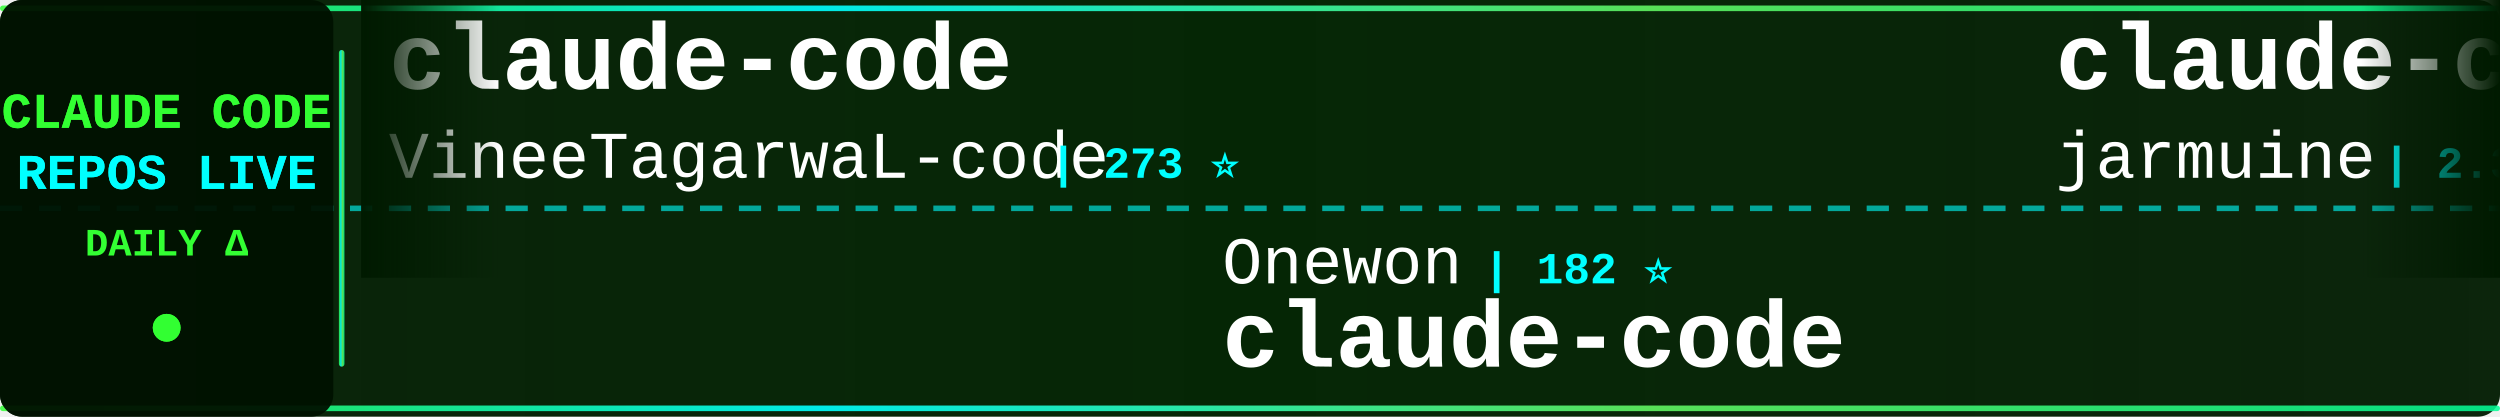
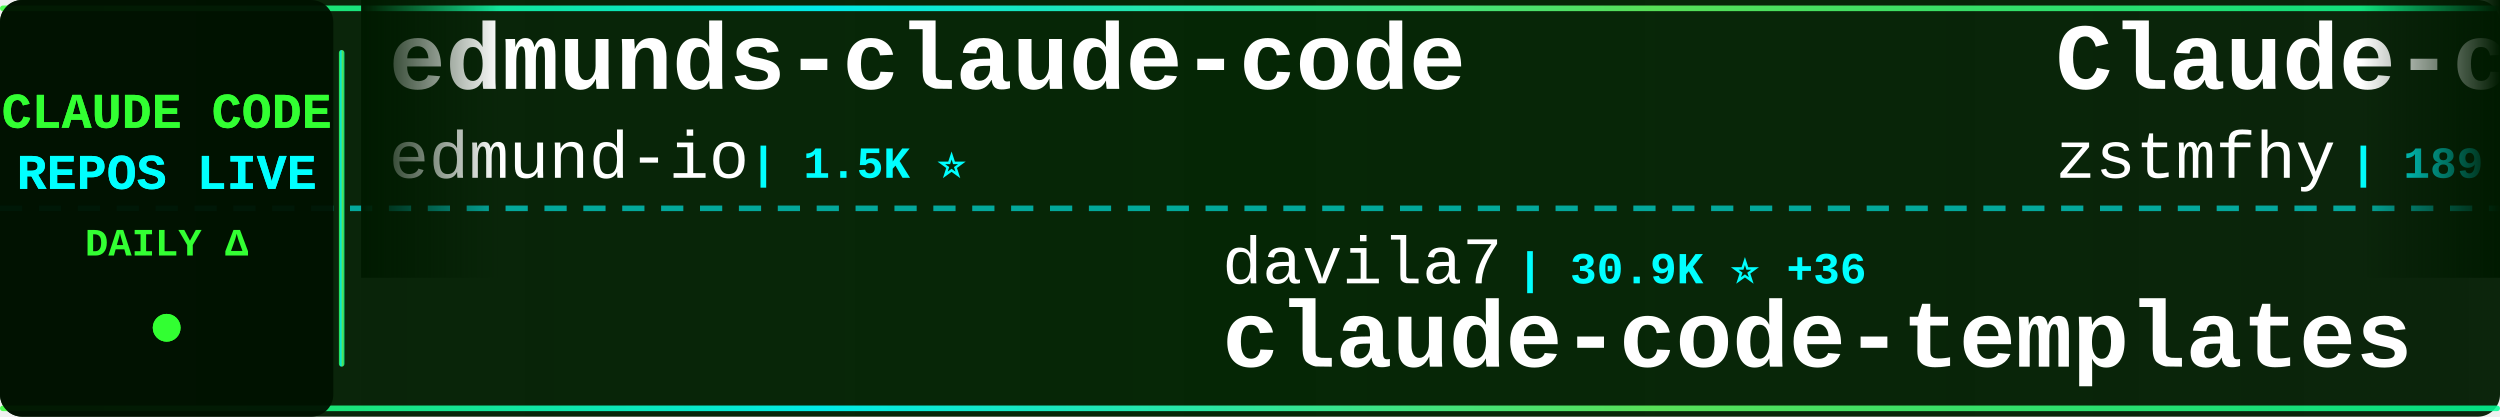
<svg xmlns="http://www.w3.org/2000/svg" width="900" height="150">
  <defs>
    <linearGradient id="tickerBg" x1="0%" y1="0%" x2="100%" y2="0%">
      <stop offset="0%" style="stop-color:#001a00;stop-opacity:0.95" />
      <stop offset="50%" style="stop-color:#002200;stop-opacity:0.98" />
      <stop offset="100%" style="stop-color:#001a00;stop-opacity:0.95" />
    </linearGradient>
    <linearGradient id="borderGrad" x1="0%" y1="0%" x2="100%" y2="0%">
      <stop offset="0%" style="stop-color:#33ff33;stop-opacity:0.85">
        <animate attributeName="stop-opacity" values="0.85;1;0.85" dur="2s" repeatCount="indefinite" />
      </stop>
      <stop offset="33%" style="stop-color:#00ffff;stop-opacity:0.9">
        <animate attributeName="stop-opacity" values="0.9;1;0.9" dur="2.2s" repeatCount="indefinite" />
      </stop>
      <stop offset="66%" style="stop-color:#66ff66;stop-opacity:0.85">
        <animate attributeName="stop-opacity" values="0.85;1;0.85" dur="1.8s" repeatCount="indefinite" />
      </stop>
      <stop offset="100%" style="stop-color:#00ff99;stop-opacity:0.85">
        <animate attributeName="stop-opacity" values="0.85;1;0.85" dur="2s" repeatCount="indefinite" />
      </stop>
    </linearGradient>
    <filter id="textGlow">
      <feGaussianBlur stdDeviation="0.1" result="coloredBlur" />
      <feMerge>
        <feMergeNode in="coloredBlur" />
        <feMergeNode in="SourceGraphic" />
      </feMerge>
    </filter>
    <filter id="metricGlow">
      <feGaussianBlur stdDeviation="0.2" result="coloredBlur" />
      <feMerge>
        <feMergeNode in="coloredBlur" />
        <feMergeNode in="SourceGraphic" />
      </feMerge>
    </filter>
    <linearGradient id="leftFade" x1="0%" y1="0%" x2="100%" y2="0%">
      <stop offset="0%" style="stop-color:#001a00;stop-opacity:1" />
      <stop offset="100%" style="stop-color:#001a00;stop-opacity:0" />
    </linearGradient>
    <linearGradient id="rightFade" x1="0%" y1="0%" x2="100%" y2="0%">
      <stop offset="0%" style="stop-color:#001a00;stop-opacity:0" />
      <stop offset="100%" style="stop-color:#001a00;stop-opacity:1" />
    </linearGradient>
  </defs>
  <rect width="900" height="150" fill="url(#tickerBg)" rx="8" />
  <rect x="0" y="2" width="900" height="2" fill="url(#borderGrad)" rx="1" />
  <rect x="0" y="146" width="900" height="2" fill="url(#borderGrad)" rx="1" />
  <line x1="0" y1="75" x2="900" y2="75" stroke="#00ffff" stroke-width="2" stroke-dasharray="8 6" opacity="0.6" />
  <rect x="0" y="0" width="120" height="150" fill="#001100" opacity="0.95" rx="8" />
  <text x="60" y="46" font-family="'Courier New', monospace" font-size="18" font-weight="bold" fill="#33ff33" text-anchor="middle" filter="url(#textGlow)">
    CLAUDE CODE
  </text>
  <text x="60" y="68" font-family="'Courier New', monospace" font-size="18" font-weight="bold" fill="#00ffff" text-anchor="middle" filter="url(#textGlow)">
    REPOS LIVE
  </text>
  <text x="60" y="92" font-family="'Courier New', monospace" font-size="14" font-weight="bold" fill="#33ff33" text-anchor="middle">
    DAILY Δ
  </text>
  <circle cx="60" cy="118" r="5" fill="#33ff33" filter="url(#metricGlow)">
    <animate attributeName="r" values="4;6;4" dur="1.5s" repeatCount="indefinite" />
    <animate attributeName="opacity" values="0.6;1;0.6" dur="1.5s" repeatCount="indefinite" />
  </circle>
  <rect x="122" y="18" width="2" height="114" fill="url(#borderGrad)" rx="1" />
  <clipPath id="tickerClip">
    <rect x="130" y="0" width="770" height="150" />
  </clipPath>
  <g clip-path="url(#tickerClip)">
    <g id="tickerItems">
      <animateTransform attributeName="transform" attributeType="XML" type="translate" from="0 0" to="-3000 0" dur="54s" repeatCount="indefinite" />
      <g transform="translate(0, 0)">
-         <text x="140" y="32" font-family="'Courier New', monospace" font-size="34" font-weight="bold" fill="#ffffff">claude-code</text>
-         <text x="140" y="64" font-family="'Courier New', monospace" font-size="24" font-weight="normal" fill="#ffffff" opacity="1.0">VineeTagarwaL-code</text>
-         <text x="378" y="64" font-family="'Courier New', monospace" font-size="16" font-weight="bold" fill="#00ffff"> | 273 ⭐</text>
+         <text x="140" y="32" font-family="'Courier New', monospace" font-size="34" font-weight="bold" fill="#ffffff">edmunds-claude-code</text>
+         <text x="140" y="64" font-family="'Courier New', monospace" font-size="24" font-weight="normal" fill="#ffffff" opacity="1.0">edmund-io</text>
+         <text x="270" y="64" font-family="'Courier New', monospace" font-size="16" font-weight="bold" fill="#00ffff"> | 1.5K ⭐</text>
      </g>
      <g transform="translate(300, 0)">
-         <text x="140" y="102" font-family="'Courier New', monospace" font-size="24" font-weight="normal" fill="#ffffff" opacity="1.0">Onewon</text>
-         <text x="234" y="102" font-family="'Courier New', monospace" font-size="16" font-weight="bold" fill="#00ffff"> | 182 ⭐</text>
-         <text x="140" y="132" font-family="'Courier New', monospace" font-size="34" font-weight="bold" fill="#ffffff">claude-code</text>
+         <text x="140" y="102" font-family="'Courier New', monospace" font-size="24" font-weight="normal" fill="#ffffff" opacity="1.0">davila7</text>
+         <text x="246" y="102" font-family="'Courier New', monospace" font-size="16" font-weight="bold" fill="#00ffff"> | 30.9K ⭐ +36</text>
+         <text x="140" y="132" font-family="'Courier New', monospace" font-size="34" font-weight="bold" fill="#ffffff">claude-code-templates</text>
      </g>
      <g transform="translate(600, 0)">
-         <text x="140" y="32" font-family="'Courier New', monospace" font-size="34" font-weight="bold" fill="#ffffff">claude-code</text>
-         <text x="140" y="64" font-family="'Courier New', monospace" font-size="24" font-weight="normal" fill="#ffffff" opacity="1.0">jarmuine</text>
-         <text x="258" y="64" font-family="'Courier New', monospace" font-size="16" font-weight="bold" fill="#00ffff"> | 2.3K ⭐ +2</text>
+         <text x="140" y="32" font-family="'Courier New', monospace" font-size="34" font-weight="bold" fill="#ffffff">Claude-code</text>
+         <text x="140" y="64" font-family="'Courier New', monospace" font-size="24" font-weight="normal" fill="#ffffff" opacity="1.0">zstmfhy</text>
+         <text x="246" y="64" font-family="'Courier New', monospace" font-size="16" font-weight="bold" fill="#00ffff"> | 189 ⭐</text>
      </g>
      <g transform="translate(900, 0)">
-         <text x="140" y="102" font-family="'Courier New', monospace" font-size="24" font-weight="normal" fill="#ffffff" opacity="1.0">T-Lab-CUHKSZ</text>
-         <text x="306" y="102" font-family="'Courier New', monospace" font-size="16" font-weight="bold" fill="#00ffff"> | 330 ⭐</text>
-         <text x="140" y="132" font-family="'Courier New', monospace" font-size="34" font-weight="bold" fill="#ffffff">claude-code</text>
+         <text x="140" y="102" font-family="'Courier New', monospace" font-size="24" font-weight="normal" fill="#ffffff" opacity="1.0">KPR111</text>
+         <text x="234" y="102" font-family="'Courier New', monospace" font-size="16" font-weight="bold" fill="#00ffff"> | 18 ⭐</text>
+         <text x="140" y="132" font-family="'Courier New', monospace" font-size="34" font-weight="bold" fill="#ffffff">Claude-Code</text>
      </g>
      <g transform="translate(1200, 0)">
        <text x="140" y="32" font-family="'Courier New', monospace" font-size="34" font-weight="bold" fill="#ffffff">claude-code</text>
-         <text x="140" y="64" font-family="'Courier New', monospace" font-size="24" font-weight="normal" fill="#ffffff" opacity="1.0">anthropics</text>
-         <text x="282" y="64" font-family="'Courier New', monospace" font-size="16" font-weight="bold" fill="#00ffff"> | 147.2K ⭐ +431</text>
+         <text x="140" y="64" font-family="'Courier New', monospace" font-size="24" font-weight="normal" fill="#ffffff" opacity="1.0">codeaashu</text>
+         <text x="270" y="64" font-family="'Courier New', monospace" font-size="16" font-weight="bold" fill="#00ffff"> | 3.3K ⭐ +3</text>
      </g>
      <g transform="translate(1500, 0)">
-         <text x="140" y="102" font-family="'Courier New', monospace" font-size="24" font-weight="normal" fill="#ffffff" opacity="1.0">fazxes</text>
-         <text x="234" y="102" font-family="'Courier New', monospace" font-size="16" font-weight="bold" fill="#00ffff"> | 242 ⭐</text>
-         <text x="140" y="132" font-family="'Courier New', monospace" font-size="34" font-weight="bold" fill="#ffffff">Claude-code</text>
+         <text x="140" y="102" font-family="'Courier New', monospace" font-size="24" font-weight="normal" fill="#ffffff" opacity="1.0">OrcaWhisper</text>
+         <text x="294" y="102" font-family="'Courier New', monospace" font-size="16" font-weight="bold" fill="#00ffff"> | 99 ⭐</text>
+         <text x="140" y="132" font-family="'Courier New', monospace" font-size="34" font-weight="bold" fill="#ffffff">Claude-Code</text>
      </g>
      <g transform="translate(1800, 0)">
-         <text x="140" y="32" font-family="'Courier New', monospace" font-size="34" font-weight="bold" fill="#ffffff">claude-code-security-rev...</text>
-         <text x="140" y="64" font-family="'Courier New', monospace" font-size="24" font-weight="normal" fill="#ffffff" opacity="1.0">anthropics</text>
-         <text x="282" y="64" font-family="'Courier New', monospace" font-size="16" font-weight="bold" fill="#00ffff"> | 6.3K ⭐ +5</text>
+         <text x="140" y="32" font-family="'Courier New', monospace" font-size="34" font-weight="bold" fill="#ffffff">claude-code-spec-workflo...</text>
+         <text x="140" y="64" font-family="'Courier New', monospace" font-size="24" font-weight="normal" fill="#ffffff" opacity="1.0">Pimzino</text>
+         <text x="246" y="64" font-family="'Courier New', monospace" font-size="16" font-weight="bold" fill="#00ffff"> | 3.9K ⭐ -1</text>
      </g>
      <g transform="translate(2100, 0)">
-         <text x="140" y="102" font-family="'Courier New', monospace" font-size="24" font-weight="normal" fill="#ffffff" opacity="1.0">repowise-dev</text>
-         <text x="306" y="102" font-family="'Courier New', monospace" font-size="16" font-weight="bold" fill="#00ffff"> | 1.2K ⭐</text>
-         <text x="140" y="132" font-family="'Courier New', monospace" font-size="34" font-weight="bold" fill="#ffffff">claude-code-prompts</text>
+         <text x="140" y="102" font-family="'Courier New', monospace" font-size="24" font-weight="normal" fill="#ffffff" opacity="1.0">alejandrobalderas</text>
+         <text x="366" y="102" font-family="'Courier New', monospace" font-size="16" font-weight="bold" fill="#00ffff"> | 2.9K ⭐ +41</text>
+         <text x="140" y="132" font-family="'Courier New', monospace" font-size="34" font-weight="bold" fill="#ffffff">claude-code-from-source</text>
      </g>
      <g transform="translate(2400, 0)">
-         <text x="140" y="32" font-family="'Courier New', monospace" font-size="34" font-weight="bold" fill="#ffffff">system_prompts_leaks</text>
-         <text x="140" y="64" font-family="'Courier New', monospace" font-size="24" font-weight="normal" fill="#ffffff" opacity="1.0">asgeirtj</text>
-         <text x="258" y="64" font-family="'Courier New', monospace" font-size="16" font-weight="bold" fill="#00ffff"> | 67.9K ⭐ +191</text>
+         <text x="140" y="32" font-family="'Courier New', monospace" font-size="34" font-weight="bold" fill="#ffffff">claude-code</text>
+         <text x="140" y="64" font-family="'Courier New', monospace" font-size="24" font-weight="normal" fill="#ffffff" opacity="1.0">freestylefly</text>
+         <text x="306" y="64" font-family="'Courier New', monospace" font-size="16" font-weight="bold" fill="#00ffff"> | 131 ⭐</text>
      </g>
      <g transform="translate(2700, 0)">
-         <text x="140" y="102" font-family="'Courier New', monospace" font-size="24" font-weight="normal" fill="#ffffff" opacity="1.0">Maciek-roboblog</text>
-         <text x="342" y="102" font-family="'Courier New', monospace" font-size="16" font-weight="bold" fill="#00ffff"> | 8.7K ⭐ +3</text>
-         <text x="140" y="132" font-family="'Courier New', monospace" font-size="34" font-weight="bold" fill="#ffffff">Claude-Code-Usage-Monito...</text>
+         <text x="140" y="102" font-family="'Courier New', monospace" font-size="24" font-weight="normal" fill="#ffffff" opacity="1.0">feiskyer</text>
+         <text x="258" y="102" font-family="'Courier New', monospace" font-size="16" font-weight="bold" fill="#00ffff"> | 1.7K ⭐ -1</text>
+         <text x="140" y="132" font-family="'Courier New', monospace" font-size="34" font-weight="bold" fill="#ffffff">claude-code-settings</text>
      </g>
      <g transform="translate(3000, 0)">
-         <text x="140" y="32" font-family="'Courier New', monospace" font-size="34" font-weight="bold" fill="#ffffff">claude-code</text>
-         <text x="140" y="64" font-family="'Courier New', monospace" font-size="24" font-weight="normal" fill="#ffffff" opacity="1.0">VineeTagarwaL-code</text>
-         <text x="378" y="64" font-family="'Courier New', monospace" font-size="16" font-weight="bold" fill="#00ffff"> | 273 ⭐</text>
+         <text x="140" y="32" font-family="'Courier New', monospace" font-size="34" font-weight="bold" fill="#ffffff">edmunds-claude-code</text>
+         <text x="140" y="64" font-family="'Courier New', monospace" font-size="24" font-weight="normal" fill="#ffffff" opacity="1.0">edmund-io</text>
+         <text x="270" y="64" font-family="'Courier New', monospace" font-size="16" font-weight="bold" fill="#00ffff"> | 1.5K ⭐</text>
      </g>
      <g transform="translate(3300, 0)">
-         <text x="140" y="102" font-family="'Courier New', monospace" font-size="24" font-weight="normal" fill="#ffffff" opacity="1.0">Onewon</text>
-         <text x="234" y="102" font-family="'Courier New', monospace" font-size="16" font-weight="bold" fill="#00ffff"> | 182 ⭐</text>
-         <text x="140" y="132" font-family="'Courier New', monospace" font-size="34" font-weight="bold" fill="#ffffff">claude-code</text>
+         <text x="140" y="102" font-family="'Courier New', monospace" font-size="24" font-weight="normal" fill="#ffffff" opacity="1.0">davila7</text>
+         <text x="246" y="102" font-family="'Courier New', monospace" font-size="16" font-weight="bold" fill="#00ffff"> | 30.9K ⭐ +36</text>
+         <text x="140" y="132" font-family="'Courier New', monospace" font-size="34" font-weight="bold" fill="#ffffff">claude-code-templates</text>
      </g>
      <g transform="translate(3600, 0)">
-         <text x="140" y="32" font-family="'Courier New', monospace" font-size="34" font-weight="bold" fill="#ffffff">claude-code</text>
-         <text x="140" y="64" font-family="'Courier New', monospace" font-size="24" font-weight="normal" fill="#ffffff" opacity="1.0">jarmuine</text>
-         <text x="258" y="64" font-family="'Courier New', monospace" font-size="16" font-weight="bold" fill="#00ffff"> | 2.3K ⭐ +2</text>
+         <text x="140" y="32" font-family="'Courier New', monospace" font-size="34" font-weight="bold" fill="#ffffff">Claude-code</text>
+         <text x="140" y="64" font-family="'Courier New', monospace" font-size="24" font-weight="normal" fill="#ffffff" opacity="1.0">zstmfhy</text>
+         <text x="246" y="64" font-family="'Courier New', monospace" font-size="16" font-weight="bold" fill="#00ffff"> | 189 ⭐</text>
      </g>
      <g transform="translate(3900, 0)">
-         <text x="140" y="102" font-family="'Courier New', monospace" font-size="24" font-weight="normal" fill="#ffffff" opacity="1.0">T-Lab-CUHKSZ</text>
-         <text x="306" y="102" font-family="'Courier New', monospace" font-size="16" font-weight="bold" fill="#00ffff"> | 330 ⭐</text>
-         <text x="140" y="132" font-family="'Courier New', monospace" font-size="34" font-weight="bold" fill="#ffffff">claude-code</text>
+         <text x="140" y="102" font-family="'Courier New', monospace" font-size="24" font-weight="normal" fill="#ffffff" opacity="1.0">KPR111</text>
+         <text x="234" y="102" font-family="'Courier New', monospace" font-size="16" font-weight="bold" fill="#00ffff"> | 18 ⭐</text>
+         <text x="140" y="132" font-family="'Courier New', monospace" font-size="34" font-weight="bold" fill="#ffffff">Claude-Code</text>
      </g>
    </g>
  </g>
  <rect x="130" y="0" width="50" height="100" fill="url(#leftFade)" />
  <rect x="850" y="0" width="50" height="100" fill="url(#rightFade)" />
</svg>
